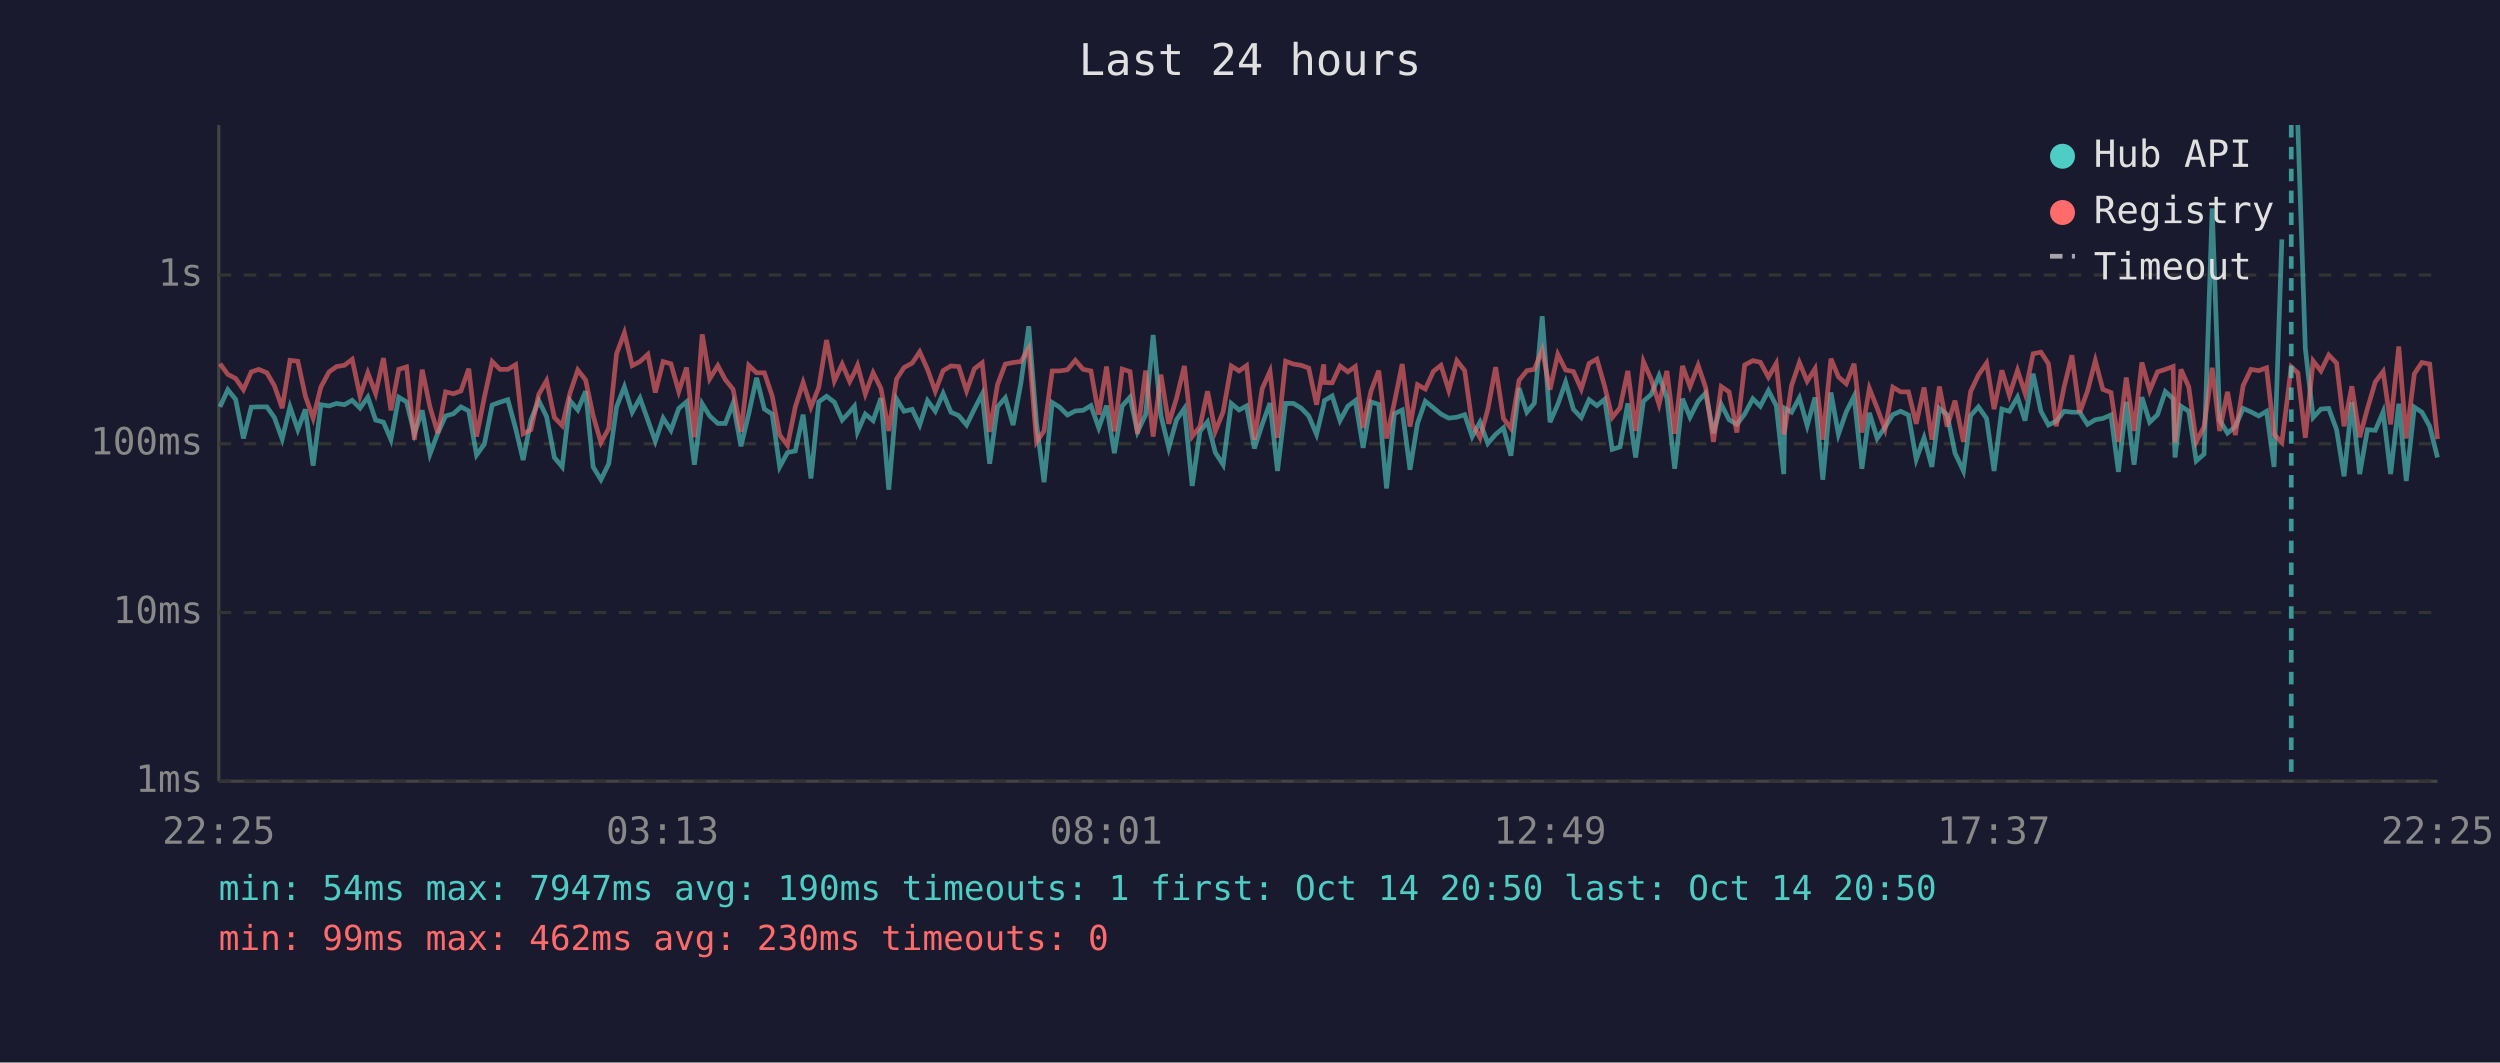
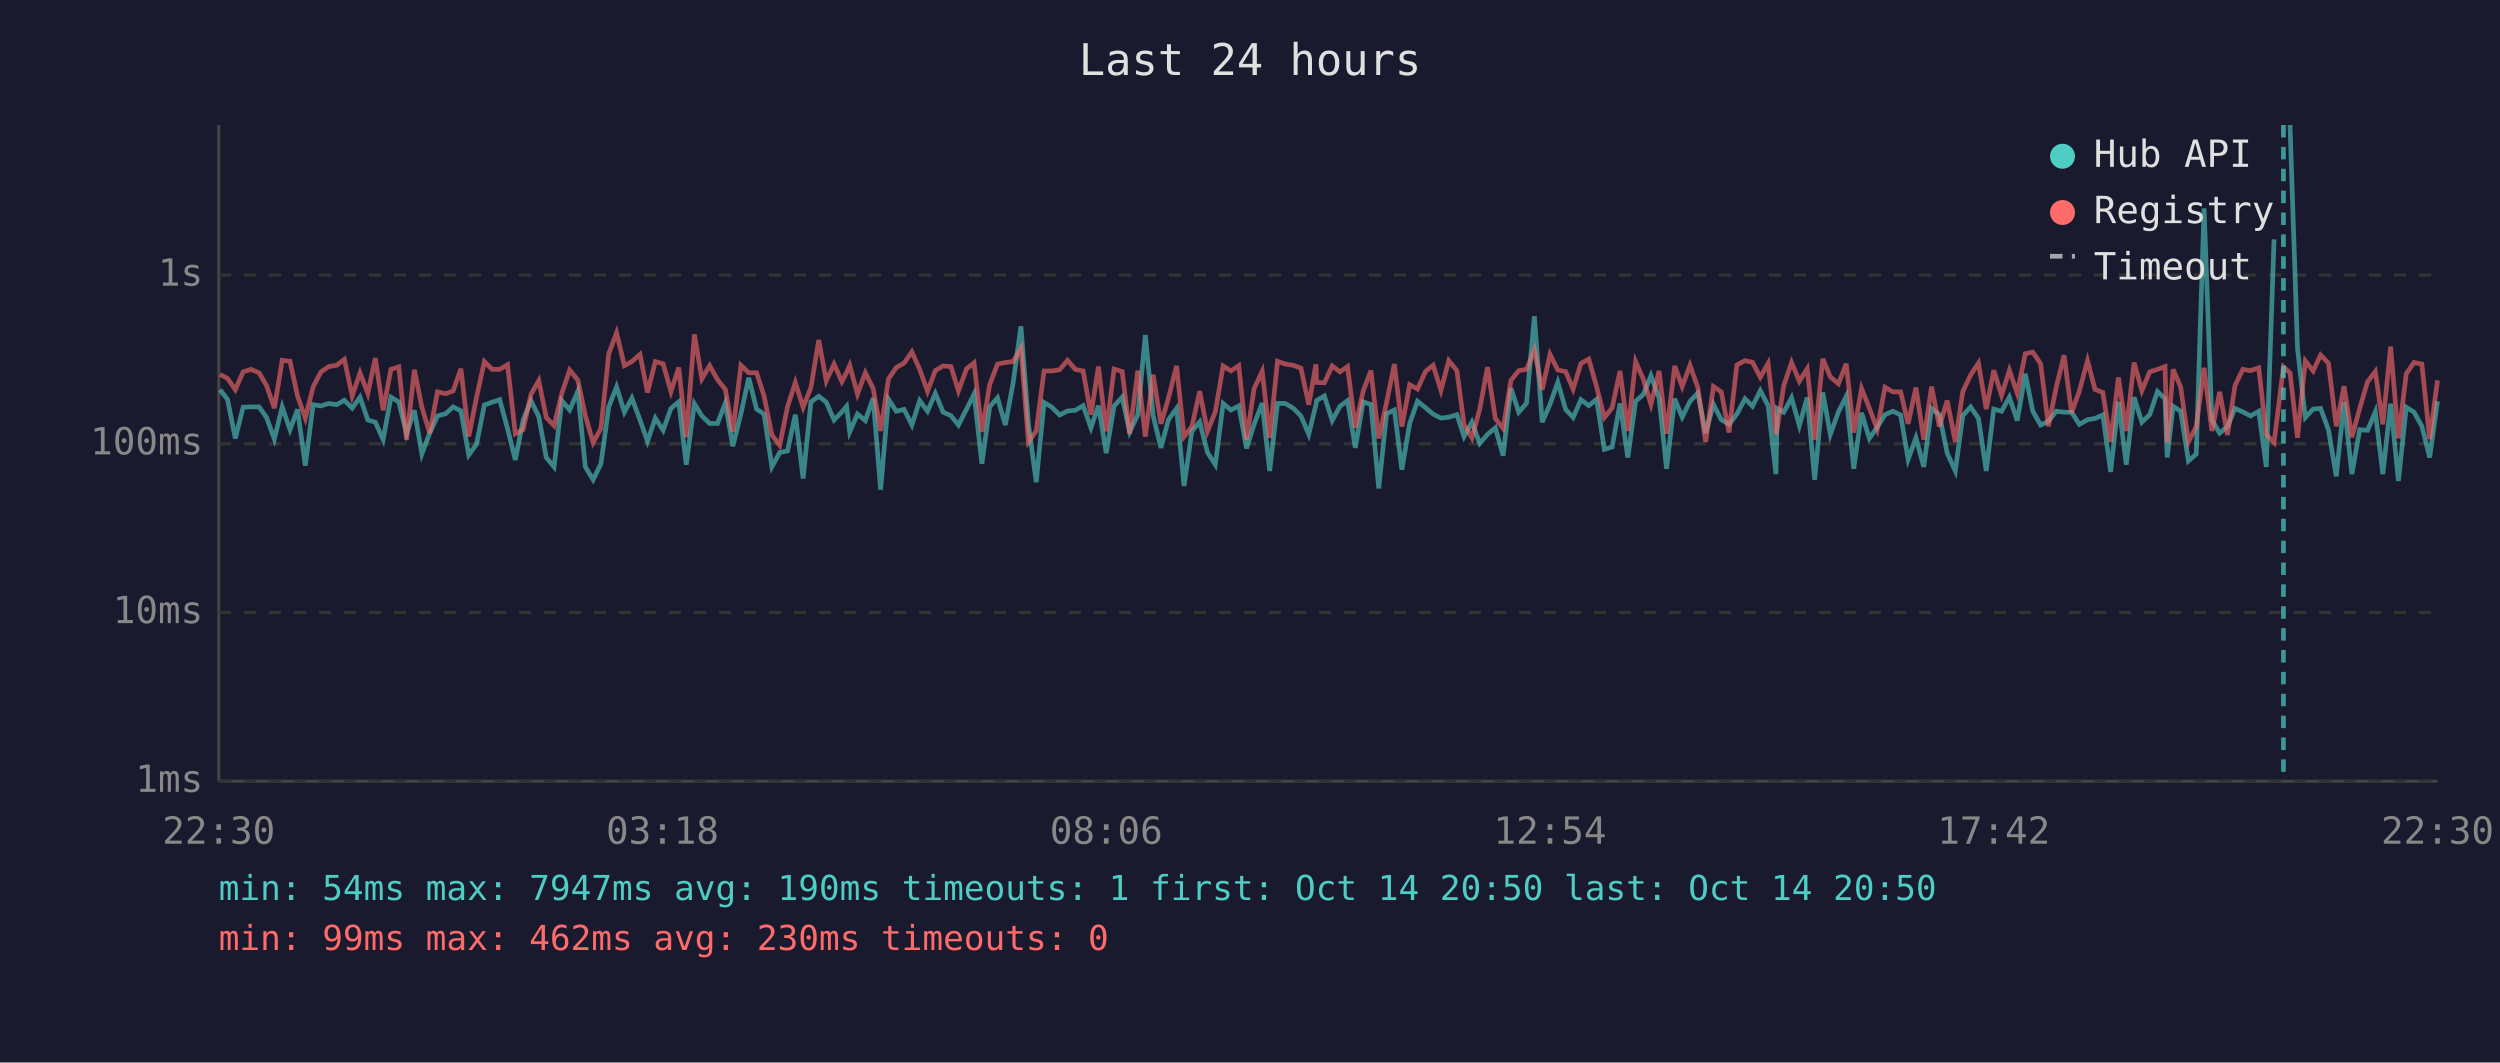
<svg xmlns="http://www.w3.org/2000/svg" viewBox="0 0 800 340" font-family="monospace" font-size="12">
  <rect width="800" height="340" fill="#1a1a2e" />
  <text x="400" y="24" fill="#e0e0e0" font-size="14" text-anchor="middle">Last 24 hours</text>
  <line x1="70" y1="40" x2="70" y2="250" stroke="#444" stroke-width="1" />
  <line x1="70" y1="250" x2="780" y2="250" stroke="#444" stroke-width="1" />
  <line x1="70" y1="250" x2="780" y2="250" stroke="#333" stroke-width="1" stroke-dasharray="4" />
  <text x="65" y="250" fill="#888" text-anchor="end" dominant-baseline="middle">1ms</text>
  <line x1="70" y1="196" x2="780" y2="196" stroke="#333" stroke-width="1" stroke-dasharray="4" />
  <text x="65" y="196" fill="#888" text-anchor="end" dominant-baseline="middle">10ms</text>
  <line x1="70" y1="142" x2="780" y2="142" stroke="#333" stroke-width="1" stroke-dasharray="4" />
  <text x="65" y="142" fill="#888" text-anchor="end" dominant-baseline="middle">100ms</text>
  <line x1="70" y1="88" x2="780" y2="88" stroke="#333" stroke-width="1" stroke-dasharray="4" />
  <text x="65" y="88" fill="#888" text-anchor="end" dominant-baseline="middle">1s</text>
-   <text x="70" y="270" fill="#888" text-anchor="middle">22:25</text>
-   <text x="212" y="270" fill="#888" text-anchor="middle">03:13</text>
-   <text x="354" y="270" fill="#888" text-anchor="middle">08:01</text>
-   <text x="496" y="270" fill="#888" text-anchor="middle">12:49</text>
-   <text x="638" y="270" fill="#888" text-anchor="middle">17:37</text>
-   <text x="780" y="270" fill="#888" text-anchor="middle">22:25</text>
-   <polyline points="70.4,130.2 72.9,124.7 75.4,127.8 77.9,140.3 80.4,130.3 82.8,130.2 85.4,130.2 87.8,133.6 90.3,140.5 92.8,130.2 95.3,137.5 97.7,131.0 100.2,149.0 102.7,129.5 105.3,129.9 107.7,129.1 110.2,129.5 112.7,128.1 115.2,130.6 117.7,127.1 120.2,134.4 122.7,135.1 125.1,140.7 127.6,127.1 130.1,128.6 132.6,138.8 135.1,131.3 137.6,145.3 140.1,138.6 142.6,133.1 145.1,132.4 147.5,130.2 150.0,131.5 152.5,145.6 155.0,142.1 157.5,129.6 160.0,128.7 162.5,127.9 165.0,137.1 167.4,147.2 169.9,134.4 172.4,128.2 174.9,133.3 177.4,146.4 179.9,149.4 182.4,128.2 184.9,131.2 187.4,125.2 189.8,149.4 192.3,153.5 194.8,148.4 197.3,130.2 199.8,123.8 202.3,131.9 204.8,127.4 207.3,134.4 209.7,141.2 212.2,133.8 214.7,137.7 217.2,130.7 219.7,128.6 222.2,148.7 224.7,129.2 227.1,133.1 229.7,135.5 232.1,135.5 234.6,129.0 237.1,142.8 239.6,132.4 242.1,120.9 244.6,130.9 247.1,132.5 249.5,149.4 252.0,144.8 254.5,144.3 257.0,132.7 259.5,153.1 262.0,128.6 264.5,126.8 267.0,128.7 269.5,134.4 271.9,131.8 273.4,130.0 274.4,138.2 276.9,132.5 279.4,134.6 281.9,127.4 284.4,156.7 286.9,127.7 289.3,131.6 291.9,131.0 294.3,136.0 296.8,128.2 299.3,131.6 301.8,125.9 304.3,131.9 306.8,133.0 309.3,136.0 311.8,130.9 314.3,126.1 316.7,148.4 319.2,130.2 321.7,127.3 324.2,136.0 326.7,122.5 329.2,104.4 331.7,135.6 334.1,154.3 336.7,128.8 339.1,130.3 341.6,132.8 344.1,131.5 346.6,131.3 349.1,129.8 351.6,136.9 354.1,129.8 356.6,145.0 359.1,129.9 361.6,127.1 364.0,138.2 366.6,132.7 369.0,107.2 371.5,133.0 374.0,143.3 376.5,134.3 379.0,130.7 381.5,155.5 384.0,138.0 386.4,135.0 388.9,144.8 391.4,148.7 394.0,129.1 396.5,131.2 398.9,129.9 401.4,143.5 403.9,135.8 406.4,129.0 408.8,150.7 411.4,129.1 413.9,129.1 416.4,130.6 418.8,133.1 421.3,139.0 423.6,129.5 423.8,128.2 426.3,126.7 428.8,134.6 431.3,130.0 433.7,128.2 436.2,143.3 438.7,128.6 441.2,129.4 443.7,156.3 446.2,132.4 448.7,131.2 451.2,150.3 453.6,135.5 456.1,128.4 458.7,130.5 461.1,132.5 463.6,133.8 466.2,133.5 468.7,132.7 471.1,139.7 473.6,135.1 476.1,141.9 478.6,139.0 481.1,136.9 483.5,145.8 486.1,124.2 488.6,131.9 491.0,129.0 493.5,101.2 496.0,135.1 498.5,129.4 501.0,122.3 503.5,131.0 506.0,133.6 508.5,127.9 511.0,129.8 513.5,127.8 515.9,143.8 518.4,143.0 520.9,129.1 523.4,146.4 525.9,128.4 528.4,126.2 530.9,120.2 533.4,127.4 535.9,150.0 538.4,127.6 540.8,133.5 543.4,128.4 545.8,125.8 548.3,138.6 550.8,129.4 553.3,134.3 555.8,135.8 558.3,132.5 560.9,127.6 563.3,130.0 565.9,125.0 568.4,129.8 570.8,151.7 571.2,130.7 573.3,131.9 575.8,127.3 578.3,136.2 580.8,127.2 583.3,153.5 585.9,125.6 588.3,139.0 590.8,131.8 593.3,126.8 595.8,150.0 598.2,132.1 600.7,140.3 603.2,136.7 605.7,132.7 608.2,131.6 610.7,132.8 613.2,147.0 615.7,140.1 618.2,149.4 620.6,130.7 623.1,132.7 625.6,145.0 628.3,150.7 630.6,133.0 633.1,130.2 635.7,133.9 638.1,150.7 640.6,130.9 643.0,131.6 645.6,127.1 648.0,134.6 650.6,119.6 653.1,131.6 655.5,136.0 658.0,134.8 660.5,131.6 663.0,131.9 665.5,131.9 668.0,135.8 670.5,134.3 672.9,133.9 675.5,132.8 677.9,151.0 680.4,128.6 682.9,148.7 685.4,127.1 687.9,135.1 690.4,132.7 692.9,125.3 695.4,127.6 696.0,146.4 697.9,130.0 700.4,131.6 702.8,147.5 705.3,145.3 707.9,66.7 710.3,134.4 712.8,138.6 715.3,136.5 717.8,130.7 720.3,131.8 722.8,133.1 725.3,131.6 727.7,149.4 730.2,76.6" fill="none" stroke="#4ecdc4" stroke-width="1.5" opacity="0.6" />
-   <polyline points="735.3,40.0 737.7,111.5 740.2,133.6 742.7,130.9 745.2,130.7 747.7,137.5 750.1,152.4 752.6,128.7 755.1,151.7 757.6,137.5 760.1,137.7 762.6,131.8 765.0,151.7 767.6,129.2 770.0,153.9 772.6,130.3 775.0,131.9 777.5,136.4 780.0,146.4" fill="none" stroke="#4ecdc4" stroke-width="1.5" opacity="0.6" />
-   <polyline points="70.4,116.4 72.9,119.8 75.4,121.1 77.9,124.7 80.4,119.0 82.8,118.2 85.4,119.3 87.8,123.4 90.3,130.6 92.8,115.3 95.3,115.6 97.7,126.7 100.2,133.8 102.7,123.8 105.3,119.0 107.7,117.3 110.2,116.9 112.7,115.0 115.2,126.7 117.7,119.3 120.2,125.9 122.7,114.6 125.1,131.3 127.6,118.2 130.1,117.4 132.6,140.7 135.1,118.3 137.6,130.3 140.1,138.6 142.6,125.4 145.1,126.0 147.5,125.1 150.0,118.0 152.5,139.7 155.0,127.1 157.5,115.7 160.0,118.2 162.5,118.2 165.0,116.7 167.4,138.8 169.9,137.5 172.4,126.2 174.9,121.8 177.4,133.6 179.9,136.2 182.4,125.8 184.9,118.4 187.4,121.6 189.8,133.0 192.3,141.6 194.8,137.1 197.3,113.2 199.8,106.5 202.3,117.0 204.8,115.7 207.3,113.4 209.7,125.6 212.2,115.7 214.7,116.4 217.2,125.3 219.7,117.6 222.2,139.9 224.7,107.0 227.1,121.2 229.7,117.0 232.1,121.5 234.6,124.6 237.1,138.2 239.6,116.9 242.1,119.3 244.6,119.3 247.1,126.7 249.5,139.2 252.0,142.5 254.5,130.2 257.0,122.4 259.5,130.3 262.0,124.0 264.5,108.8 267.0,121.9 269.5,116.5 271.9,122.1 273.4,119.2 274.4,116.9 276.9,126.1 279.4,119.3 281.9,124.3 284.4,137.9 286.9,121.3 289.3,117.6 291.9,116.2 294.3,112.6 296.8,118.2 299.3,125.2 301.8,118.6 304.3,117.1 306.8,117.3 309.3,125.1 311.8,118.0 314.3,116.1 316.7,138.2 319.2,123.1 321.7,116.5 324.2,116.0 326.7,115.7 329.2,111.4 331.7,141.4 334.1,137.9 336.7,118.7 339.1,118.7 341.6,118.3 344.1,115.3 346.6,118.2 349.1,118.7 351.6,132.7 354.1,117.3 356.6,138.0 359.1,118.1 361.6,118.9 364.0,138.8 366.6,118.6 369.0,139.7 371.5,119.9 374.0,135.6 376.5,127.4 379.0,117.1 381.5,139.7 384.0,136.5 386.4,125.2 388.9,138.0 391.4,131.8 394.0,117.1 396.5,118.7 398.9,117.0 401.4,140.7 403.9,124.4 406.4,118.8 408.8,140.1 411.4,115.6 413.9,116.5 416.4,116.9 418.8,117.8 421.3,129.5 423.6,116.6 423.8,122.4 426.3,122.5 428.8,117.1 431.3,119.0 433.7,117.3 436.2,136.9 438.7,125.2 441.2,118.6 443.7,140.3 446.2,128.8 448.7,116.5 451.2,136.5 453.6,123.1 456.1,124.5 458.7,118.8 461.1,116.9 463.6,124.9 466.2,115.4 468.7,118.6 471.1,135.8 473.6,140.1 476.1,131.0 478.6,117.5 481.1,133.9 483.5,137.1 486.1,121.7 488.6,118.6 491.0,118.2 493.5,112.0 496.0,124.7 498.5,113.4 501.0,118.4 503.5,118.9 506.0,124.5 508.5,116.3 511.0,114.9 513.5,123.7 515.9,133.6 518.4,130.5 520.9,118.7 523.4,137.9 525.9,115.7 528.4,121.4 530.9,129.4 533.4,118.7 535.9,138.8 538.4,117.1 540.8,123.7 543.4,116.9 545.8,124.0 548.3,141.4 550.8,123.7 553.3,125.4 555.8,138.4 558.3,116.8 560.9,115.4 563.3,115.9 565.9,120.7 568.4,116.3 570.8,139.0 571.2,137.1 573.3,123.4 575.8,116.0 578.3,122.0 580.8,118.0 583.3,140.7 585.9,114.8 588.3,120.6 590.8,122.8 593.3,116.4 595.8,138.4 598.2,124.3 600.7,130.6 603.2,137.3 605.7,123.9 608.2,125.4 610.7,125.4 613.2,135.6 615.7,124.0 618.2,140.7 620.6,123.7 623.1,136.5 625.6,128.2 628.3,141.4 630.6,125.3 633.1,120.0 635.7,116.2 638.1,130.9 640.6,118.5 643.0,126.5 645.6,118.5 648.0,125.8 650.6,113.2 653.1,112.7 655.5,116.4 658.0,136.4 660.5,123.9 663.0,113.7 665.5,132.1 668.0,125.1 670.5,115.4 672.9,124.6 675.5,125.6 677.9,141.4 680.4,120.8 682.9,137.9 685.4,116.0 687.9,125.0 690.4,119.0 692.9,118.2 695.4,117.3 696.0,141.6 697.9,118.2 700.4,123.8 702.8,141.4 705.3,136.5 707.9,117.7 710.3,137.9 712.8,125.4 715.3,139.2 717.8,123.4 720.3,118.2 722.8,118.6 725.3,117.7 727.7,139.0 730.2,141.6 733.2,117.4 735.3,119.3 737.7,140.1 740.2,115.5 742.7,118.7 745.2,113.6 747.7,116.2 750.1,136.4 752.6,123.6 755.1,139.9 757.6,130.7 760.1,122.2 762.6,118.9 765.0,135.8 767.6,110.9 770.0,140.3 772.6,119.6 775.0,116.0 777.5,116.5 780.0,140.5" fill="none" stroke="#ff6b6b" stroke-width="1.5" opacity="0.6" />
-   <line x1="733.2" y1="40" x2="733.2" y2="250" stroke="#4ecdc4" stroke-width="1.5" stroke-dasharray="4,3" opacity="0.7" />
+   <text x="70" y="270" fill="#888" text-anchor="middle">22:30</text>
+   <text x="212" y="270" fill="#888" text-anchor="middle">03:18</text>
+   <text x="354" y="270" fill="#888" text-anchor="middle">08:06</text>
+   <text x="496" y="270" fill="#888" text-anchor="middle">12:54</text>
+   <text x="638" y="270" fill="#888" text-anchor="middle">17:42</text>
+   <text x="780" y="270" fill="#888" text-anchor="middle">22:30</text>
+   <polyline points="70.4,124.7 72.8,127.8 75.3,140.3 77.8,130.3 80.3,130.2 82.9,130.2 85.3,133.6 87.8,140.5 90.3,130.2 92.8,137.5 95.2,131.0 97.7,149.0 100.2,129.5 102.7,129.9 105.2,129.1 107.7,129.5 110.2,128.1 112.7,130.6 115.2,127.1 117.7,134.4 120.1,135.1 122.6,140.7 125.1,127.1 127.6,128.6 130.1,138.8 132.6,131.3 135.0,145.3 137.5,138.6 140.0,133.1 142.6,132.4 145.0,130.2 147.5,131.5 150.0,145.6 152.5,142.1 155.0,129.6 157.5,128.7 159.9,127.9 162.4,137.1 164.9,147.2 167.4,134.4 169.9,128.2 172.4,133.3 174.8,146.4 177.3,149.4 179.8,128.2 182.3,131.2 184.9,125.2 187.3,149.4 189.8,153.5 192.3,148.4 194.8,130.2 197.3,123.8 199.8,131.9 202.2,127.4 204.8,134.4 207.2,141.2 209.7,133.8 212.2,137.7 214.7,130.7 217.2,128.6 219.6,148.7 222.2,129.2 224.6,133.1 227.1,135.5 229.6,135.5 232.1,129.0 234.5,142.8 237.1,132.4 239.6,120.9 242.1,130.9 244.5,132.5 247.0,149.4 249.5,144.8 252.0,144.3 254.5,132.7 257.0,153.1 259.5,128.6 262.0,126.8 264.4,128.7 266.9,134.4 269.4,131.8 270.9,130.0 271.9,138.2 274.4,132.5 276.9,134.6 279.4,127.4 281.8,156.7 284.3,127.7 286.8,131.6 289.3,131.0 291.8,136.0 294.3,128.2 296.8,131.6 299.3,125.9 301.8,131.9 304.3,133.0 306.7,136.0 309.3,130.9 311.7,126.1 314.2,148.4 316.7,130.2 319.2,127.3 321.7,136.0 324.2,122.5 326.7,104.4 329.1,135.6 331.6,154.3 334.1,128.8 336.6,130.3 339.1,132.8 341.6,131.5 344.1,131.3 346.6,129.8 349.1,136.9 351.5,129.8 354.0,145.0 356.5,129.9 359.1,127.1 361.5,138.2 364.1,132.7 366.5,107.2 369.0,133.0 371.5,143.3 373.9,134.3 376.5,130.7 378.9,155.5 381.4,138.0 383.9,135.0 386.4,144.8 388.9,148.7 391.4,129.1 393.9,131.2 396.4,129.9 398.9,143.5 401.3,135.8 403.9,129.0 406.3,150.7 408.8,129.1 411.3,129.1 413.8,130.6 416.3,133.1 418.8,139.0 421.1,129.5 421.3,128.2 423.8,126.7 426.3,134.6 428.8,130.0 431.2,128.2 433.7,143.3 436.2,128.6 438.7,129.4 441.2,156.3 443.7,132.4 446.2,131.2 448.6,150.3 451.1,135.5 453.6,128.4 456.2,130.5 458.6,132.5 461.1,133.8 463.6,133.5 466.2,132.7 468.5,139.7 471.0,135.1 473.5,141.9 476.0,139.0 478.5,136.9 481.0,145.8 483.5,124.2 486.0,131.9 488.5,129.0 491.0,101.2 493.5,135.1 496.0,129.4 498.5,122.3 501.0,131.0 503.4,133.6 505.9,127.9 508.4,129.8 510.9,127.8 513.4,143.8 515.9,143.0 518.4,129.1 520.9,146.4 523.4,128.4 525.9,126.2 528.3,120.2 530.9,127.4 533.3,150.0 535.9,127.6 538.3,133.5 540.8,128.4 543.3,125.8 545.8,138.6 548.3,129.4 550.8,134.3 553.3,135.8 555.8,132.5 558.4,127.6 560.8,130.0 563.3,125.0 565.8,129.8 568.3,151.7 568.7,130.7 570.8,131.9 573.3,127.3 575.8,136.2 578.3,127.2 580.7,153.5 583.3,125.6 585.7,139.0 588.3,131.8 590.8,126.8 593.2,150.0 595.7,132.1 598.2,140.3 600.7,136.7 603.2,132.7 605.7,131.6 608.2,132.8 610.6,147.0 613.1,140.1 615.6,149.4 618.1,130.7 620.6,132.7 623.1,145.0 625.7,150.7 628.1,133.0 630.6,130.2 633.1,133.9 635.6,150.7 638.0,130.9 640.5,131.6 643.0,127.1 645.5,134.6 648.1,119.6 650.5,131.6 653.0,136.0 655.5,134.8 658.0,131.6 660.5,131.9 662.9,131.9 665.4,135.8 668.0,134.3 670.4,133.9 672.9,132.8 675.4,151.0 677.9,128.6 680.4,148.7 682.9,127.1 685.4,135.1 687.9,132.7 690.4,125.3 692.8,127.6 693.5,146.4 695.4,130.0 697.8,131.6 700.3,147.5 702.8,145.3 705.3,66.7 707.8,134.4 710.3,138.6 712.8,136.5 715.2,130.7 717.7,131.8 720.2,133.1 722.8,131.6 725.2,149.4 727.7,76.6" fill="none" stroke="#4ecdc4" stroke-width="1.5" opacity="0.6" />
+   <polyline points="732.8,40.0 735.2,111.5 737.7,133.6 740.2,130.9 742.6,130.7 745.1,137.5 747.6,152.4 750.1,128.7 752.6,151.7 755.1,137.5 757.6,137.7 760.1,131.8 762.5,151.7 765.0,129.2 767.5,153.9 770.0,130.3 772.5,131.9 775.0,136.4 777.5,146.4 780.0,128.4" fill="none" stroke="#4ecdc4" stroke-width="1.5" opacity="0.6" />
+   <polyline points="70.4,119.8 72.8,121.1 75.3,124.7 77.8,119.0 80.3,118.2 82.9,119.3 85.3,123.4 87.8,130.6 90.3,115.3 92.8,115.6 95.2,126.7 97.7,133.8 100.2,123.8 102.7,119.0 105.2,117.3 107.7,116.9 110.2,115.0 112.7,126.7 115.2,119.3 117.7,125.9 120.1,114.6 122.6,131.3 125.1,118.2 127.6,117.4 130.1,140.7 132.6,118.3 135.0,130.3 137.5,138.6 140.0,125.4 142.6,126.0 145.0,125.1 147.5,118.0 150.0,139.7 152.5,127.1 155.0,115.7 157.5,118.2 159.9,118.2 162.4,116.7 164.9,138.8 167.4,137.5 169.9,126.2 172.4,121.8 174.8,133.6 177.3,136.2 179.8,125.8 182.3,118.4 184.9,121.6 187.3,133.0 189.8,141.6 192.3,137.1 194.8,113.2 197.3,106.5 199.8,117.0 202.2,115.7 204.8,113.4 207.2,125.6 209.7,115.7 212.2,116.4 214.7,125.3 217.2,117.6 219.6,139.9 222.2,107.0 224.6,121.2 227.1,117.0 229.6,121.5 232.1,124.6 234.5,138.2 237.1,116.9 239.6,119.3 242.1,119.3 244.5,126.7 247.0,139.2 249.5,142.5 252.0,130.2 254.5,122.4 257.0,130.3 259.5,124.0 262.0,108.8 264.4,121.9 266.9,116.5 269.4,122.1 270.9,119.2 271.9,116.9 274.4,126.1 276.9,119.3 279.4,124.3 281.8,137.9 284.3,121.3 286.8,117.6 289.3,116.2 291.8,112.6 294.3,118.2 296.8,125.2 299.3,118.6 301.8,117.1 304.3,117.3 306.7,125.1 309.3,118.0 311.7,116.1 314.2,138.2 316.7,123.1 319.2,116.5 321.7,116.0 324.2,115.7 326.7,111.4 329.1,141.4 331.6,137.9 334.1,118.7 336.6,118.7 339.1,118.3 341.6,115.3 344.1,118.2 346.6,118.7 349.1,132.7 351.5,117.3 354.0,138.0 356.5,118.1 359.1,118.9 361.5,138.8 364.1,118.6 366.5,139.7 369.0,119.9 371.5,135.6 373.9,127.4 376.5,117.1 378.9,139.7 381.4,136.5 383.9,125.2 386.4,138.0 388.9,131.8 391.4,117.1 393.9,118.7 396.4,117.0 398.9,140.7 401.3,124.4 403.9,118.8 406.3,140.1 408.8,115.6 411.3,116.5 413.8,116.9 416.3,117.8 418.8,129.5 421.1,116.6 421.3,122.4 423.8,122.5 426.3,117.1 428.8,119.0 431.2,117.3 433.7,136.9 436.2,125.2 438.7,118.6 441.2,140.3 443.7,128.8 446.2,116.5 448.6,136.5 451.1,123.1 453.6,124.5 456.2,118.8 458.6,116.9 461.1,124.9 463.6,115.4 466.2,118.6 468.5,135.8 471.0,140.1 473.5,131.0 476.0,117.5 478.5,133.9 481.0,137.1 483.5,121.7 486.0,118.6 488.5,118.2 491.0,112.0 493.5,124.7 496.0,113.4 498.5,118.4 501.0,118.9 503.4,124.5 505.9,116.3 508.4,114.9 510.9,123.7 513.4,133.6 515.9,130.5 518.4,118.7 520.9,137.9 523.4,115.7 525.9,121.4 528.3,129.4 530.9,118.7 533.3,138.8 535.9,117.1 538.3,123.7 540.8,116.9 543.3,124.0 545.8,141.4 548.3,123.7 550.8,125.4 553.3,138.4 555.8,116.8 558.4,115.4 560.8,115.9 563.3,120.7 565.8,116.3 568.3,139.0 568.7,137.1 570.8,123.4 573.3,116.0 575.8,122.0 578.3,118.0 580.7,140.7 583.3,114.8 585.7,120.6 588.3,122.8 590.8,116.4 593.2,138.4 595.7,124.3 598.2,130.6 600.7,137.3 603.2,123.9 605.7,125.4 608.2,125.4 610.6,135.6 613.1,124.0 615.6,140.7 618.1,123.7 620.6,136.5 623.1,128.2 625.7,141.4 628.1,125.3 630.6,120.0 633.1,116.2 635.6,130.9 638.0,118.5 640.5,126.5 643.0,118.5 645.5,125.8 648.1,113.2 650.5,112.7 653.0,116.4 655.5,136.4 658.0,123.9 660.5,113.7 662.9,132.1 665.4,125.1 668.0,115.4 670.4,124.6 672.9,125.6 675.4,141.4 677.9,120.8 680.4,137.9 682.9,116.0 685.4,125.0 687.9,119.0 690.4,118.2 692.8,117.3 693.5,141.6 695.4,118.2 697.8,123.8 700.3,141.4 702.8,136.5 705.3,117.7 707.8,137.9 710.3,125.4 712.8,139.2 715.2,123.4 717.7,118.2 720.2,118.6 722.8,117.7 725.2,139.0 727.7,141.6 730.7,117.4 732.8,119.3 735.2,140.1 737.7,115.5 740.2,118.7 742.6,113.6 745.1,116.2 747.6,136.4 750.1,123.6 752.6,139.9 755.1,130.7 757.6,122.2 760.1,118.9 762.5,135.8 765.0,110.9 767.5,140.3 770.0,119.6 772.5,116.0 775.0,116.5 777.5,140.5 780.0,121.7" fill="none" stroke="#ff6b6b" stroke-width="1.5" opacity="0.6" />
+   <line x1="730.7" y1="40" x2="730.7" y2="250" stroke="#4ecdc4" stroke-width="1.5" stroke-dasharray="4,3" opacity="0.7" />
  <circle cx="660" cy="50" r="4" fill="#4ecdc4" />
  <text x="670" y="50" fill="#e0e0e0" dominant-baseline="middle">Hub API</text>
  <circle cx="660" cy="68" r="4" fill="#ff6b6b" />
  <text x="670" y="68" fill="#e0e0e0" dominant-baseline="middle">Registry</text>
  <line x1="656" y1="82" x2="664" y2="82" stroke="#e0e0e0" stroke-width="1.5" stroke-dasharray="4,3" opacity="0.7" />
  <text x="670" y="86" fill="#e0e0e0" dominant-baseline="middle">Timeout</text>
  <text x="70" y="288" fill="#4ecdc4" font-size="11">min: 54ms  max: 7947ms  avg: 190ms  timeouts: 1  first: Oct 14 20:50  last: Oct 14 20:50</text>
  <text x="70" y="304" fill="#ff6b6b" font-size="11">min: 99ms  max: 462ms  avg: 230ms  timeouts: 0</text>
</svg>
